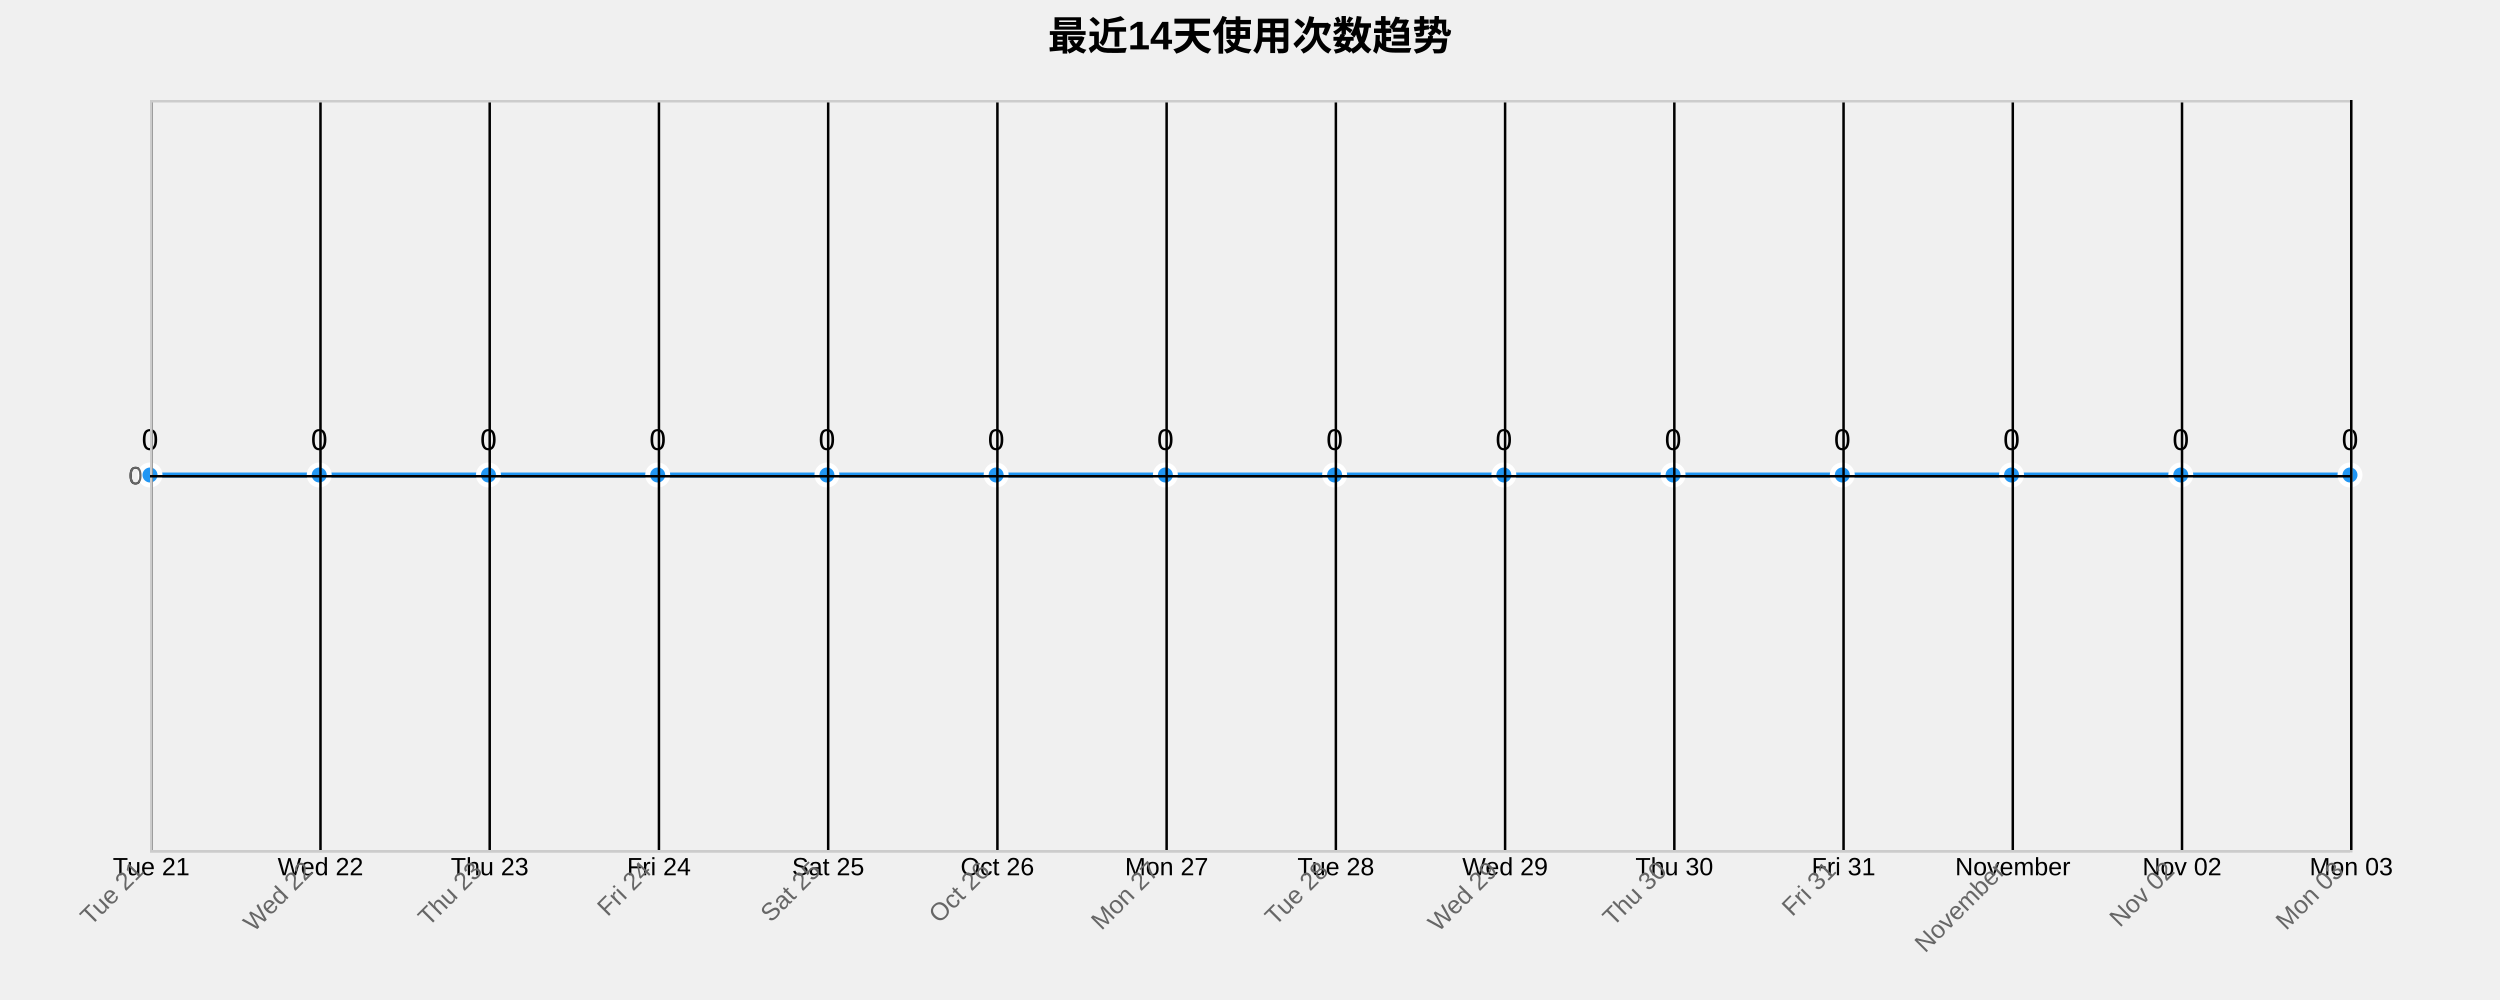
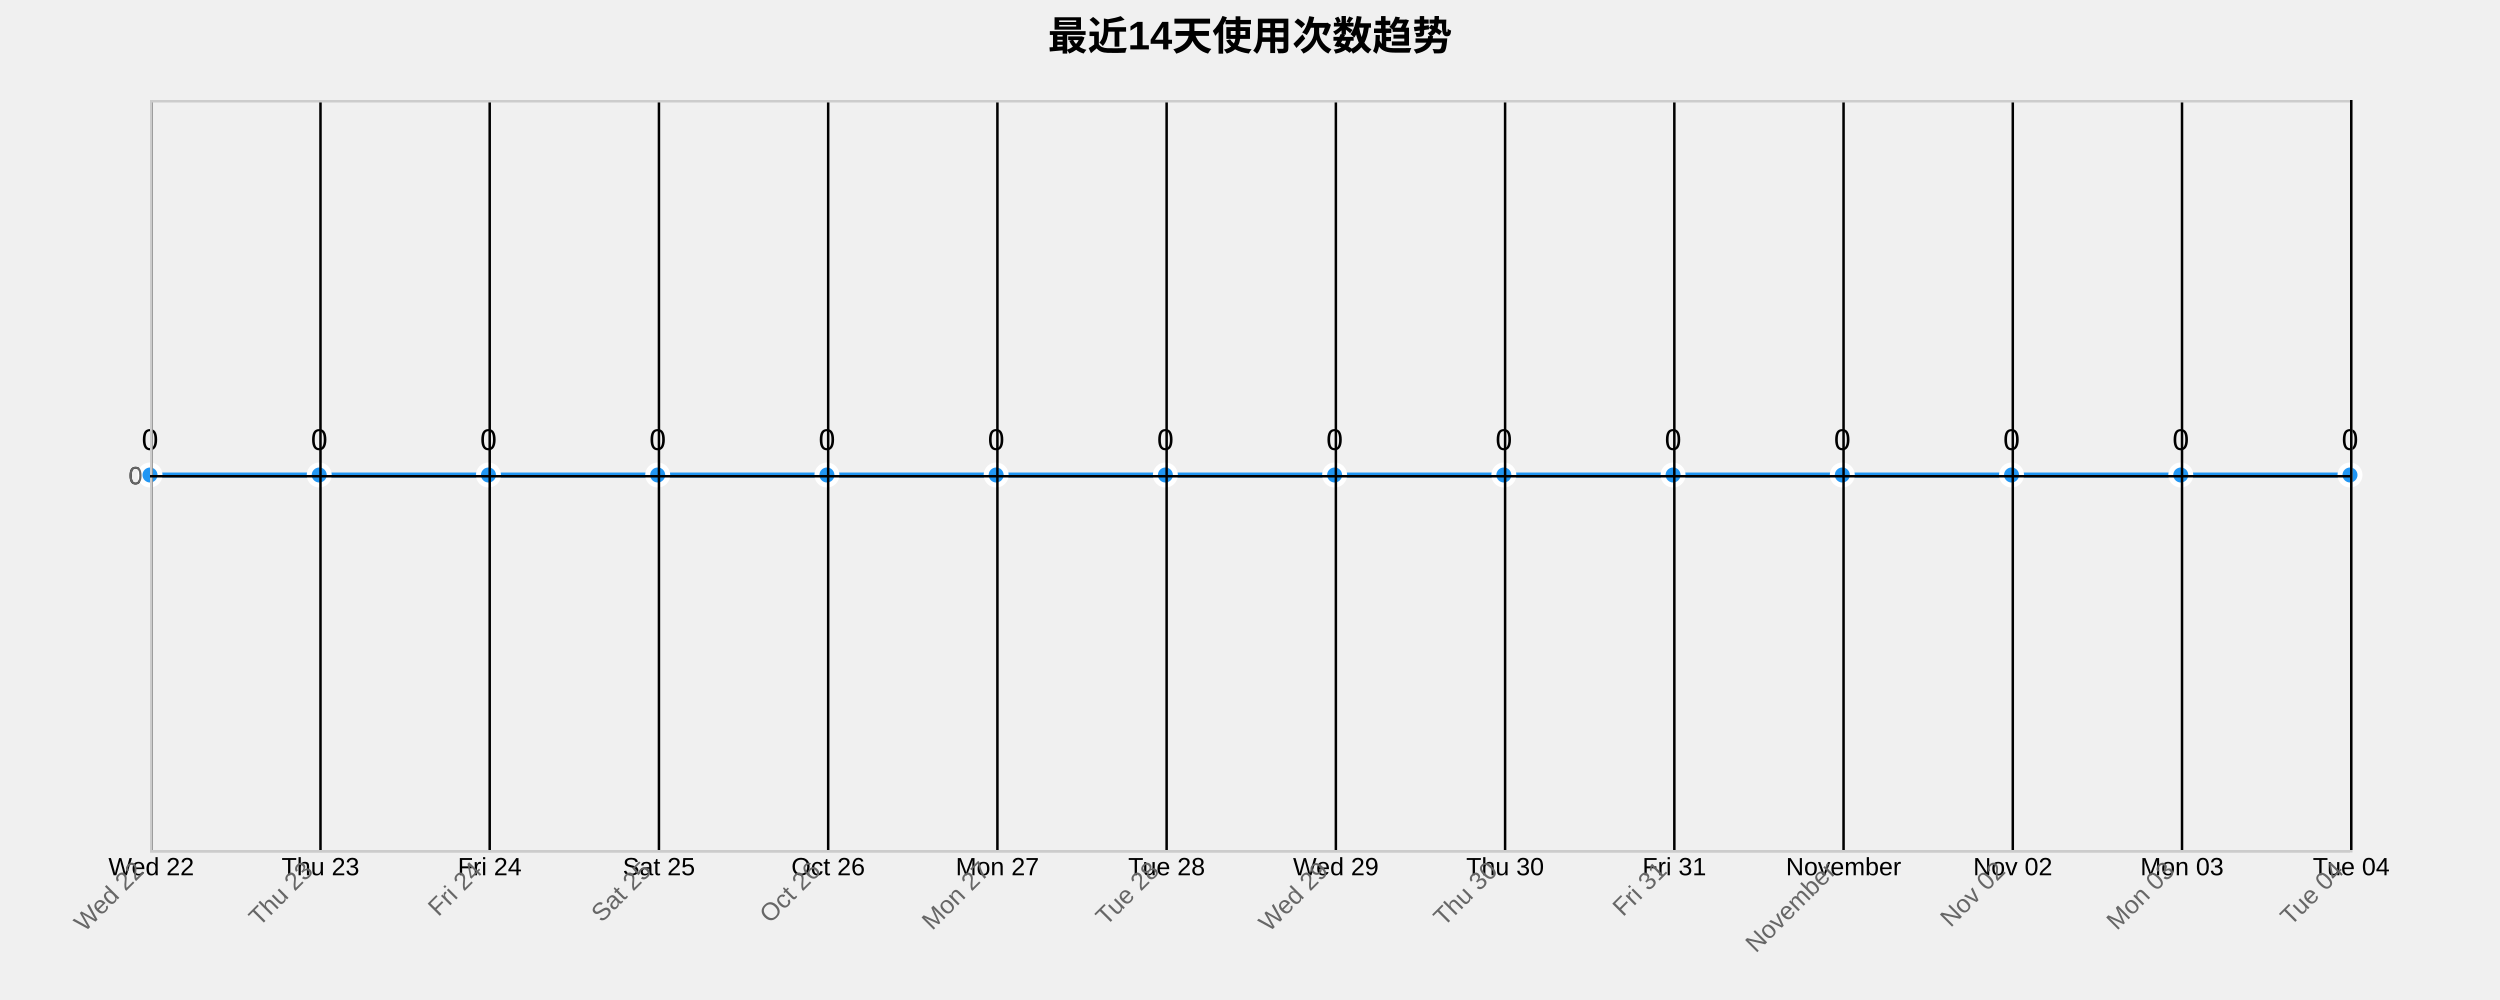
<svg xmlns="http://www.w3.org/2000/svg" width="1000" height="400">
  <g transform="translate(60,40)">
    <text x="440" y="-20" text-anchor="middle" style="font-size: 16px; font-weight: bold;">最近14天使用次数趋势</text>
    <g class="grid" transform="translate(0,300)" fill="none" font-size="10" font-family="sans-serif" text-anchor="middle">
      <path class="domain" stroke="currentColor" d="M0.5,-300V0.5H880.5V-300" />
      <g class="tick" opacity="1" transform="translate(0.5,0)">
        <line stroke="currentColor" y2="-300" />
-         <text fill="currentColor" y="3" dy="0.71em">Tue 21</text>
+         <text fill="currentColor" y="3" dy="0.71em">Wed 22</text>
      </g>
      <g class="tick" opacity="1" transform="translate(68.19231,0)">
        <line stroke="currentColor" y2="-300" />
-         <text fill="currentColor" y="3" dy="0.71em">Wed 22</text>
+         <text fill="currentColor" y="3" dy="0.71em">Thu 23</text>
      </g>
      <g class="tick" opacity="1" transform="translate(135.8846,0)">
        <line stroke="currentColor" y2="-300" />
-         <text fill="currentColor" y="3" dy="0.71em">Thu 23</text>
+         <text fill="currentColor" y="3" dy="0.71em">Fri 24</text>
      </g>
      <g class="tick" opacity="1" transform="translate(203.5769,0)">
        <line stroke="currentColor" y2="-300" />
-         <text fill="currentColor" y="3" dy="0.71em">Fri 24</text>
+         <text fill="currentColor" y="3" dy="0.71em">Sat 25</text>
      </g>
      <g class="tick" opacity="1" transform="translate(271.2692,0)">
        <line stroke="currentColor" y2="-300" />
-         <text fill="currentColor" y="3" dy="0.71em">Sat 25</text>
+         <text fill="currentColor" y="3" dy="0.71em">Oct 26</text>
      </g>
      <g class="tick" opacity="1" transform="translate(338.9615,0)">
        <line stroke="currentColor" y2="-300" />
-         <text fill="currentColor" y="3" dy="0.71em">Oct 26</text>
+         <text fill="currentColor" y="3" dy="0.71em">Mon 27</text>
      </g>
      <g class="tick" opacity="1" transform="translate(406.6538,0)">
        <line stroke="currentColor" y2="-300" />
-         <text fill="currentColor" y="3" dy="0.71em">Mon 27</text>
+         <text fill="currentColor" y="3" dy="0.71em">Tue 28</text>
      </g>
      <g class="tick" opacity="1" transform="translate(474.3462,0)">
        <line stroke="currentColor" y2="-300" />
-         <text fill="currentColor" y="3" dy="0.71em">Tue 28</text>
+         <text fill="currentColor" y="3" dy="0.71em">Wed 29</text>
      </g>
      <g class="tick" opacity="1" transform="translate(542.0385,0)">
        <line stroke="currentColor" y2="-300" />
-         <text fill="currentColor" y="3" dy="0.71em">Wed 29</text>
+         <text fill="currentColor" y="3" dy="0.71em">Thu 30</text>
      </g>
      <g class="tick" opacity="1" transform="translate(609.7308,0)">
        <line stroke="currentColor" y2="-300" />
-         <text fill="currentColor" y="3" dy="0.71em">Thu 30</text>
+         <text fill="currentColor" y="3" dy="0.71em">Fri 31</text>
      </g>
      <g class="tick" opacity="1" transform="translate(677.4231,0)">
        <line stroke="currentColor" y2="-300" />
-         <text fill="currentColor" y="3" dy="0.71em">Fri 31</text>
+         <text fill="currentColor" y="3" dy="0.71em">November</text>
      </g>
      <g class="tick" opacity="1" transform="translate(745.1154,0)">
        <line stroke="currentColor" y2="-300" />
-         <text fill="currentColor" y="3" dy="0.71em">November</text>
+         <text fill="currentColor" y="3" dy="0.71em">Nov 02</text>
      </g>
      <g class="tick" opacity="1" transform="translate(812.8077,0)">
        <line stroke="currentColor" y2="-300" />
-         <text fill="currentColor" y="3" dy="0.71em">Nov 02</text>
+         <text fill="currentColor" y="3" dy="0.71em">Mon 03</text>
      </g>
      <g class="tick" opacity="1" transform="translate(880.5,0)">
        <line stroke="currentColor" y2="-300" />
-         <text fill="currentColor" y="3" dy="0.71em">Mon 03</text>
+         <text fill="currentColor" y="3" dy="0.71em">Tue 04</text>
      </g>
    </g>
    <g class="grid" fill="none" font-size="10" font-family="sans-serif" text-anchor="end">
      <path class="domain" stroke="currentColor" d="M880,300.5H0.5V0.5H880" />
      <g class="tick" opacity="1" transform="translate(0,150.5)">
        <line stroke="currentColor" x2="880" />
        <text fill="currentColor" x="-3" dy="0.32em">0</text>
      </g>
    </g>
    <path class="area" d="M0,150C22.564,150,45.128,150,67.692,150C90.256,150,112.821,150,135.385,150C157.949,150,180.513,150,203.077,150C225.641,150,248.205,150,270.769,150C293.333,150,315.897,150,338.462,150C361.026,150,383.59,150,406.154,150C428.718,150,451.282,150,473.846,150C496.41,150,518.974,150,541.538,150C564.103,150,586.667,150,609.231,150C631.795,150,654.359,150,676.923,150C699.487,150,722.051,150,744.615,150C767.179,150,789.744,150,812.308,150C834.872,150,857.436,150,880,150L880,300C857.436,300,834.872,300,812.308,300C789.744,300,767.179,300,744.615,300C722.051,300,699.487,300,676.923,300C654.359,300,631.795,300,609.231,300C586.667,300,564.103,300,541.538,300C518.974,300,496.41,300,473.846,300C451.282,300,428.718,300,406.154,300C383.59,300,361.026,300,338.462,300C315.897,300,293.333,300,270.769,300C248.205,300,225.641,300,203.077,300C180.513,300,157.949,300,135.385,300C112.821,300,90.256,300,67.692,300C45.128,300,22.564,300,0,300Z" style="fill: url(#area-gradient); opacity: 0.3;" />
    <path class="line" d="M0,150C22.564,150,45.128,150,67.692,150C90.256,150,112.821,150,135.385,150C157.949,150,180.513,150,203.077,150C225.641,150,248.205,150,270.769,150C293.333,150,315.897,150,338.462,150C361.026,150,383.59,150,406.154,150C428.718,150,451.282,150,473.846,150C496.41,150,518.974,150,541.538,150C564.103,150,586.667,150,609.231,150C631.795,150,654.359,150,676.923,150C699.487,150,722.051,150,744.615,150C767.179,150,789.744,150,812.308,150C834.872,150,857.436,150,880,150" style="fill: none; stroke: #2196F3; stroke-width: 2px;" />
    <circle class="dot" cx="0" cy="150" r="4" style="fill: #2196F3; stroke: #fff; stroke-width: 2px;" />
    <circle class="dot" cx="67.692" cy="150" r="4" style="fill: #2196F3; stroke: #fff; stroke-width: 2px;" />
    <circle class="dot" cx="135.385" cy="150" r="4" style="fill: #2196F3; stroke: #fff; stroke-width: 2px;" />
    <circle class="dot" cx="203.077" cy="150" r="4" style="fill: #2196F3; stroke: #fff; stroke-width: 2px;" />
    <circle class="dot" cx="270.769" cy="150" r="4" style="fill: #2196F3; stroke: #fff; stroke-width: 2px;" />
    <circle class="dot" cx="338.462" cy="150" r="4" style="fill: #2196F3; stroke: #fff; stroke-width: 2px;" />
    <circle class="dot" cx="406.154" cy="150" r="4" style="fill: #2196F3; stroke: #fff; stroke-width: 2px;" />
    <circle class="dot" cx="473.846" cy="150" r="4" style="fill: #2196F3; stroke: #fff; stroke-width: 2px;" />
    <circle class="dot" cx="541.538" cy="150" r="4" style="fill: #2196F3; stroke: #fff; stroke-width: 2px;" />
    <circle class="dot" cx="609.231" cy="150" r="4" style="fill: #2196F3; stroke: #fff; stroke-width: 2px;" />
    <circle class="dot" cx="676.923" cy="150" r="4" style="fill: #2196F3; stroke: #fff; stroke-width: 2px;" />
    <circle class="dot" cx="744.615" cy="150" r="4" style="fill: #2196F3; stroke: #fff; stroke-width: 2px;" />
    <circle class="dot" cx="812.308" cy="150" r="4" style="fill: #2196F3; stroke: #fff; stroke-width: 2px;" />
    <circle class="dot" cx="880" cy="150" r="4" style="fill: #2196F3; stroke: #fff; stroke-width: 2px;" />
    <text class="label" x="0" y="140" text-anchor="middle" style="font-size: 12px;">0</text>
    <text class="label" x="67.692" y="140" text-anchor="middle" style="font-size: 12px;">0</text>
    <text class="label" x="135.385" y="140" text-anchor="middle" style="font-size: 12px;">0</text>
    <text class="label" x="203.077" y="140" text-anchor="middle" style="font-size: 12px;">0</text>
    <text class="label" x="270.769" y="140" text-anchor="middle" style="font-size: 12px;">0</text>
    <text class="label" x="338.462" y="140" text-anchor="middle" style="font-size: 12px;">0</text>
    <text class="label" x="406.154" y="140" text-anchor="middle" style="font-size: 12px;">0</text>
    <text class="label" x="473.846" y="140" text-anchor="middle" style="font-size: 12px;">0</text>
    <text class="label" x="541.538" y="140" text-anchor="middle" style="font-size: 12px;">0</text>
    <text class="label" x="609.231" y="140" text-anchor="middle" style="font-size: 12px;">0</text>
    <text class="label" x="676.923" y="140" text-anchor="middle" style="font-size: 12px;">0</text>
    <text class="label" x="744.615" y="140" text-anchor="middle" style="font-size: 12px;">0</text>
    <text class="label" x="812.308" y="140" text-anchor="middle" style="font-size: 12px;">0</text>
    <text class="label" x="880" y="140" text-anchor="middle" style="font-size: 12px;">0</text>
    <g class="x-axis" transform="translate(0,300)" fill="none" font-size="10" font-family="sans-serif" text-anchor="middle">
      <path class="domain" stroke="currentColor" d="M0.5,-300V0.5H880.5V-300" />
      <g class="tick" opacity="1" transform="translate(0.5,0)">
        <line stroke="currentColor" y2="-300" />
-         <text fill="currentColor" y="3" dy=".15em" style="text-anchor: end;" dx="-.8em" transform="rotate(-45)">Tue 21</text>
+         <text fill="currentColor" y="3" dy=".15em" style="text-anchor: end;" dx="-.8em" transform="rotate(-45)">Wed 22</text>
      </g>
      <g class="tick" opacity="1" transform="translate(68.19231,0)">
        <line stroke="currentColor" y2="-300" />
-         <text fill="currentColor" y="3" dy=".15em" style="text-anchor: end;" dx="-.8em" transform="rotate(-45)">Wed 22</text>
+         <text fill="currentColor" y="3" dy=".15em" style="text-anchor: end;" dx="-.8em" transform="rotate(-45)">Thu 23</text>
      </g>
      <g class="tick" opacity="1" transform="translate(135.8846,0)">
        <line stroke="currentColor" y2="-300" />
-         <text fill="currentColor" y="3" dy=".15em" style="text-anchor: end;" dx="-.8em" transform="rotate(-45)">Thu 23</text>
+         <text fill="currentColor" y="3" dy=".15em" style="text-anchor: end;" dx="-.8em" transform="rotate(-45)">Fri 24</text>
      </g>
      <g class="tick" opacity="1" transform="translate(203.5769,0)">
        <line stroke="currentColor" y2="-300" />
-         <text fill="currentColor" y="3" dy=".15em" style="text-anchor: end;" dx="-.8em" transform="rotate(-45)">Fri 24</text>
+         <text fill="currentColor" y="3" dy=".15em" style="text-anchor: end;" dx="-.8em" transform="rotate(-45)">Sat 25</text>
      </g>
      <g class="tick" opacity="1" transform="translate(271.2692,0)">
        <line stroke="currentColor" y2="-300" />
-         <text fill="currentColor" y="3" dy=".15em" style="text-anchor: end;" dx="-.8em" transform="rotate(-45)">Sat 25</text>
+         <text fill="currentColor" y="3" dy=".15em" style="text-anchor: end;" dx="-.8em" transform="rotate(-45)">Oct 26</text>
      </g>
      <g class="tick" opacity="1" transform="translate(338.9615,0)">
        <line stroke="currentColor" y2="-300" />
-         <text fill="currentColor" y="3" dy=".15em" style="text-anchor: end;" dx="-.8em" transform="rotate(-45)">Oct 26</text>
+         <text fill="currentColor" y="3" dy=".15em" style="text-anchor: end;" dx="-.8em" transform="rotate(-45)">Mon 27</text>
      </g>
      <g class="tick" opacity="1" transform="translate(406.6538,0)">
        <line stroke="currentColor" y2="-300" />
-         <text fill="currentColor" y="3" dy=".15em" style="text-anchor: end;" dx="-.8em" transform="rotate(-45)">Mon 27</text>
+         <text fill="currentColor" y="3" dy=".15em" style="text-anchor: end;" dx="-.8em" transform="rotate(-45)">Tue 28</text>
      </g>
      <g class="tick" opacity="1" transform="translate(474.3462,0)">
        <line stroke="currentColor" y2="-300" />
-         <text fill="currentColor" y="3" dy=".15em" style="text-anchor: end;" dx="-.8em" transform="rotate(-45)">Tue 28</text>
+         <text fill="currentColor" y="3" dy=".15em" style="text-anchor: end;" dx="-.8em" transform="rotate(-45)">Wed 29</text>
      </g>
      <g class="tick" opacity="1" transform="translate(542.0385,0)">
        <line stroke="currentColor" y2="-300" />
-         <text fill="currentColor" y="3" dy=".15em" style="text-anchor: end;" dx="-.8em" transform="rotate(-45)">Wed 29</text>
+         <text fill="currentColor" y="3" dy=".15em" style="text-anchor: end;" dx="-.8em" transform="rotate(-45)">Thu 30</text>
      </g>
      <g class="tick" opacity="1" transform="translate(609.7308,0)">
        <line stroke="currentColor" y2="-300" />
-         <text fill="currentColor" y="3" dy=".15em" style="text-anchor: end;" dx="-.8em" transform="rotate(-45)">Thu 30</text>
+         <text fill="currentColor" y="3" dy=".15em" style="text-anchor: end;" dx="-.8em" transform="rotate(-45)">Fri 31</text>
      </g>
      <g class="tick" opacity="1" transform="translate(677.4231,0)">
        <line stroke="currentColor" y2="-300" />
-         <text fill="currentColor" y="3" dy=".15em" style="text-anchor: end;" dx="-.8em" transform="rotate(-45)">Fri 31</text>
+         <text fill="currentColor" y="3" dy=".15em" style="text-anchor: end;" dx="-.8em" transform="rotate(-45)">November</text>
      </g>
      <g class="tick" opacity="1" transform="translate(745.1154,0)">
        <line stroke="currentColor" y2="-300" />
-         <text fill="currentColor" y="3" dy=".15em" style="text-anchor: end;" dx="-.8em" transform="rotate(-45)">November</text>
+         <text fill="currentColor" y="3" dy=".15em" style="text-anchor: end;" dx="-.8em" transform="rotate(-45)">Nov 02</text>
      </g>
      <g class="tick" opacity="1" transform="translate(812.8077,0)">
        <line stroke="currentColor" y2="-300" />
-         <text fill="currentColor" y="3" dy=".15em" style="text-anchor: end;" dx="-.8em" transform="rotate(-45)">Nov 02</text>
+         <text fill="currentColor" y="3" dy=".15em" style="text-anchor: end;" dx="-.8em" transform="rotate(-45)">Mon 03</text>
      </g>
      <g class="tick" opacity="1" transform="translate(880.5,0)">
        <line stroke="currentColor" y2="-300" />
-         <text fill="currentColor" y="3" dy=".15em" style="text-anchor: end;" dx="-.8em" transform="rotate(-45)">Mon 03</text>
+         <text fill="currentColor" y="3" dy=".15em" style="text-anchor: end;" dx="-.8em" transform="rotate(-45)">Tue 04</text>
      </g>
    </g>
    <g class="y-axis" fill="none" font-size="10" font-family="sans-serif" text-anchor="end">
      <path class="domain" stroke="currentColor" d="M880,300.5H0.5V0.5H880" />
      <g class="tick" opacity="1" transform="translate(0,150.5)">
        <line stroke="currentColor" x2="880" />
        <text fill="currentColor" x="-3" dy="0.32em">0</text>
      </g>
    </g>
    <style>
    .grid line {
      stroke: #e0e0e0;
      stroke-opacity: 0.7;
      shape-rendering: crispEdges;
    }
    .grid path {
      stroke-width: 0;
    }
    .dot:hover {
      r: 6;
    }
    text {
      font-family: Arial, sans-serif;
    }
    .x-axis path, .y-axis path {
      stroke: #ccc;
    }
    .x-axis text, .y-axis text {
      fill: #666;
    }
  </style>
  </g>
</svg>
